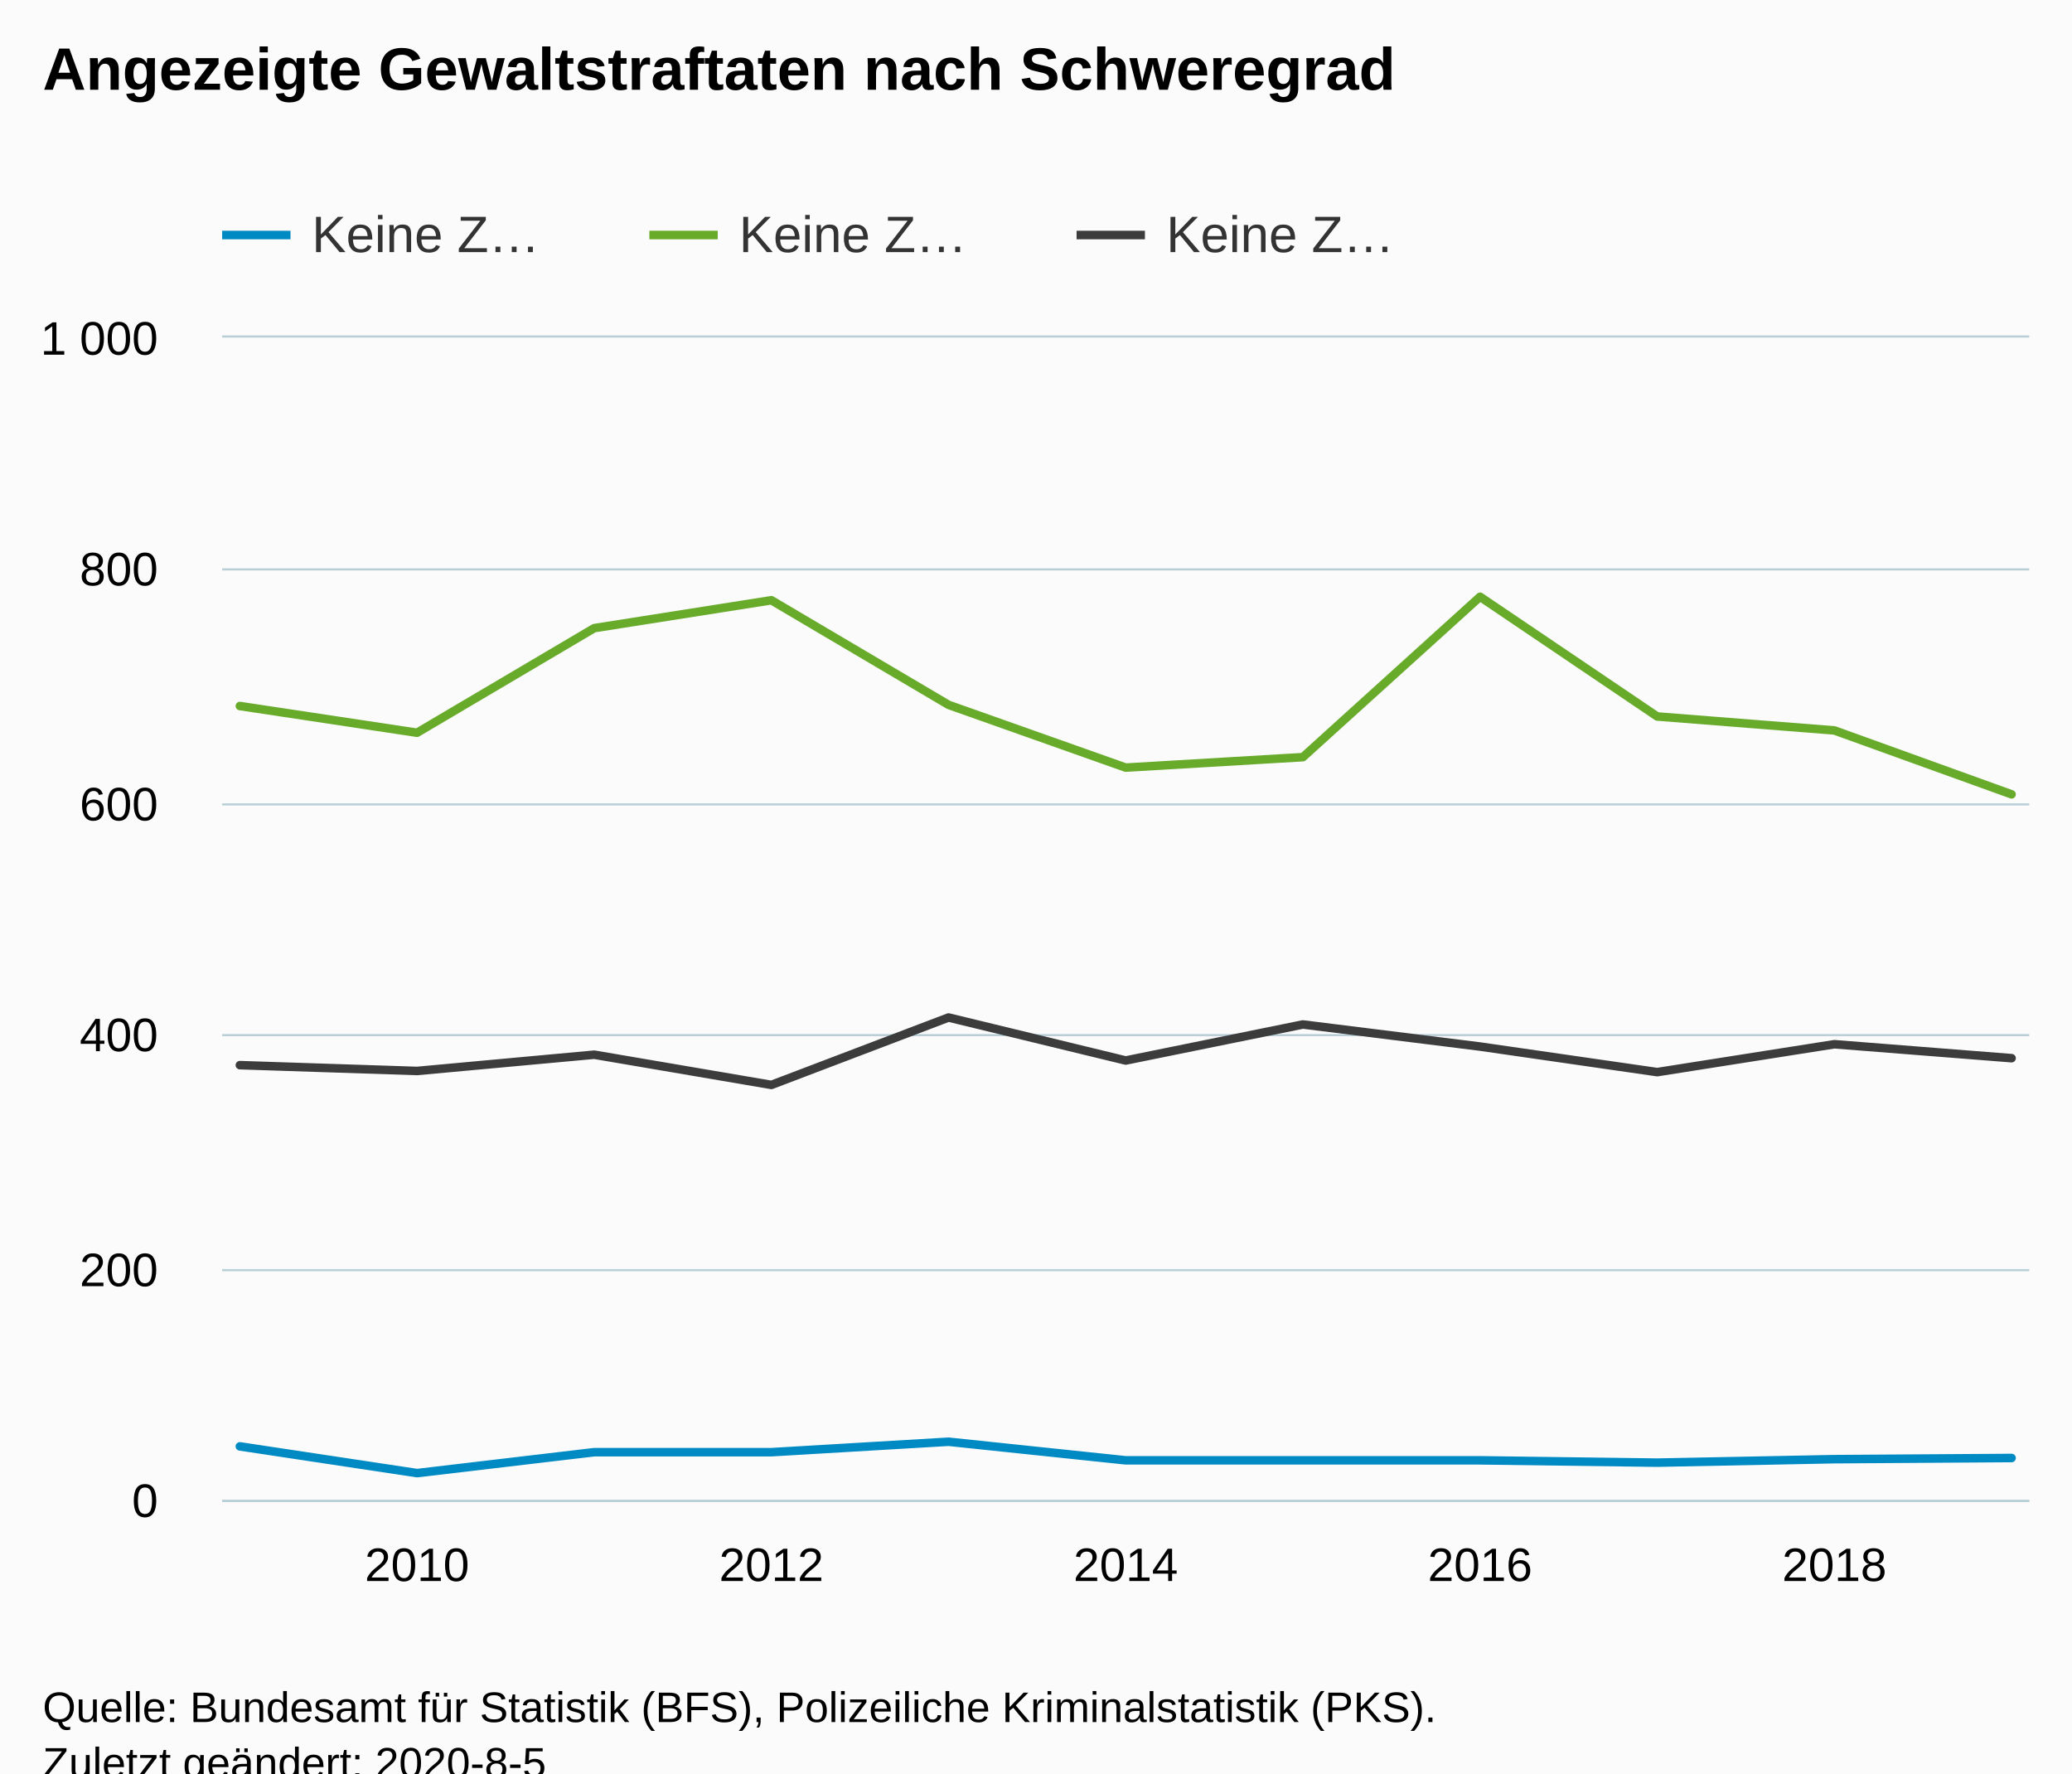
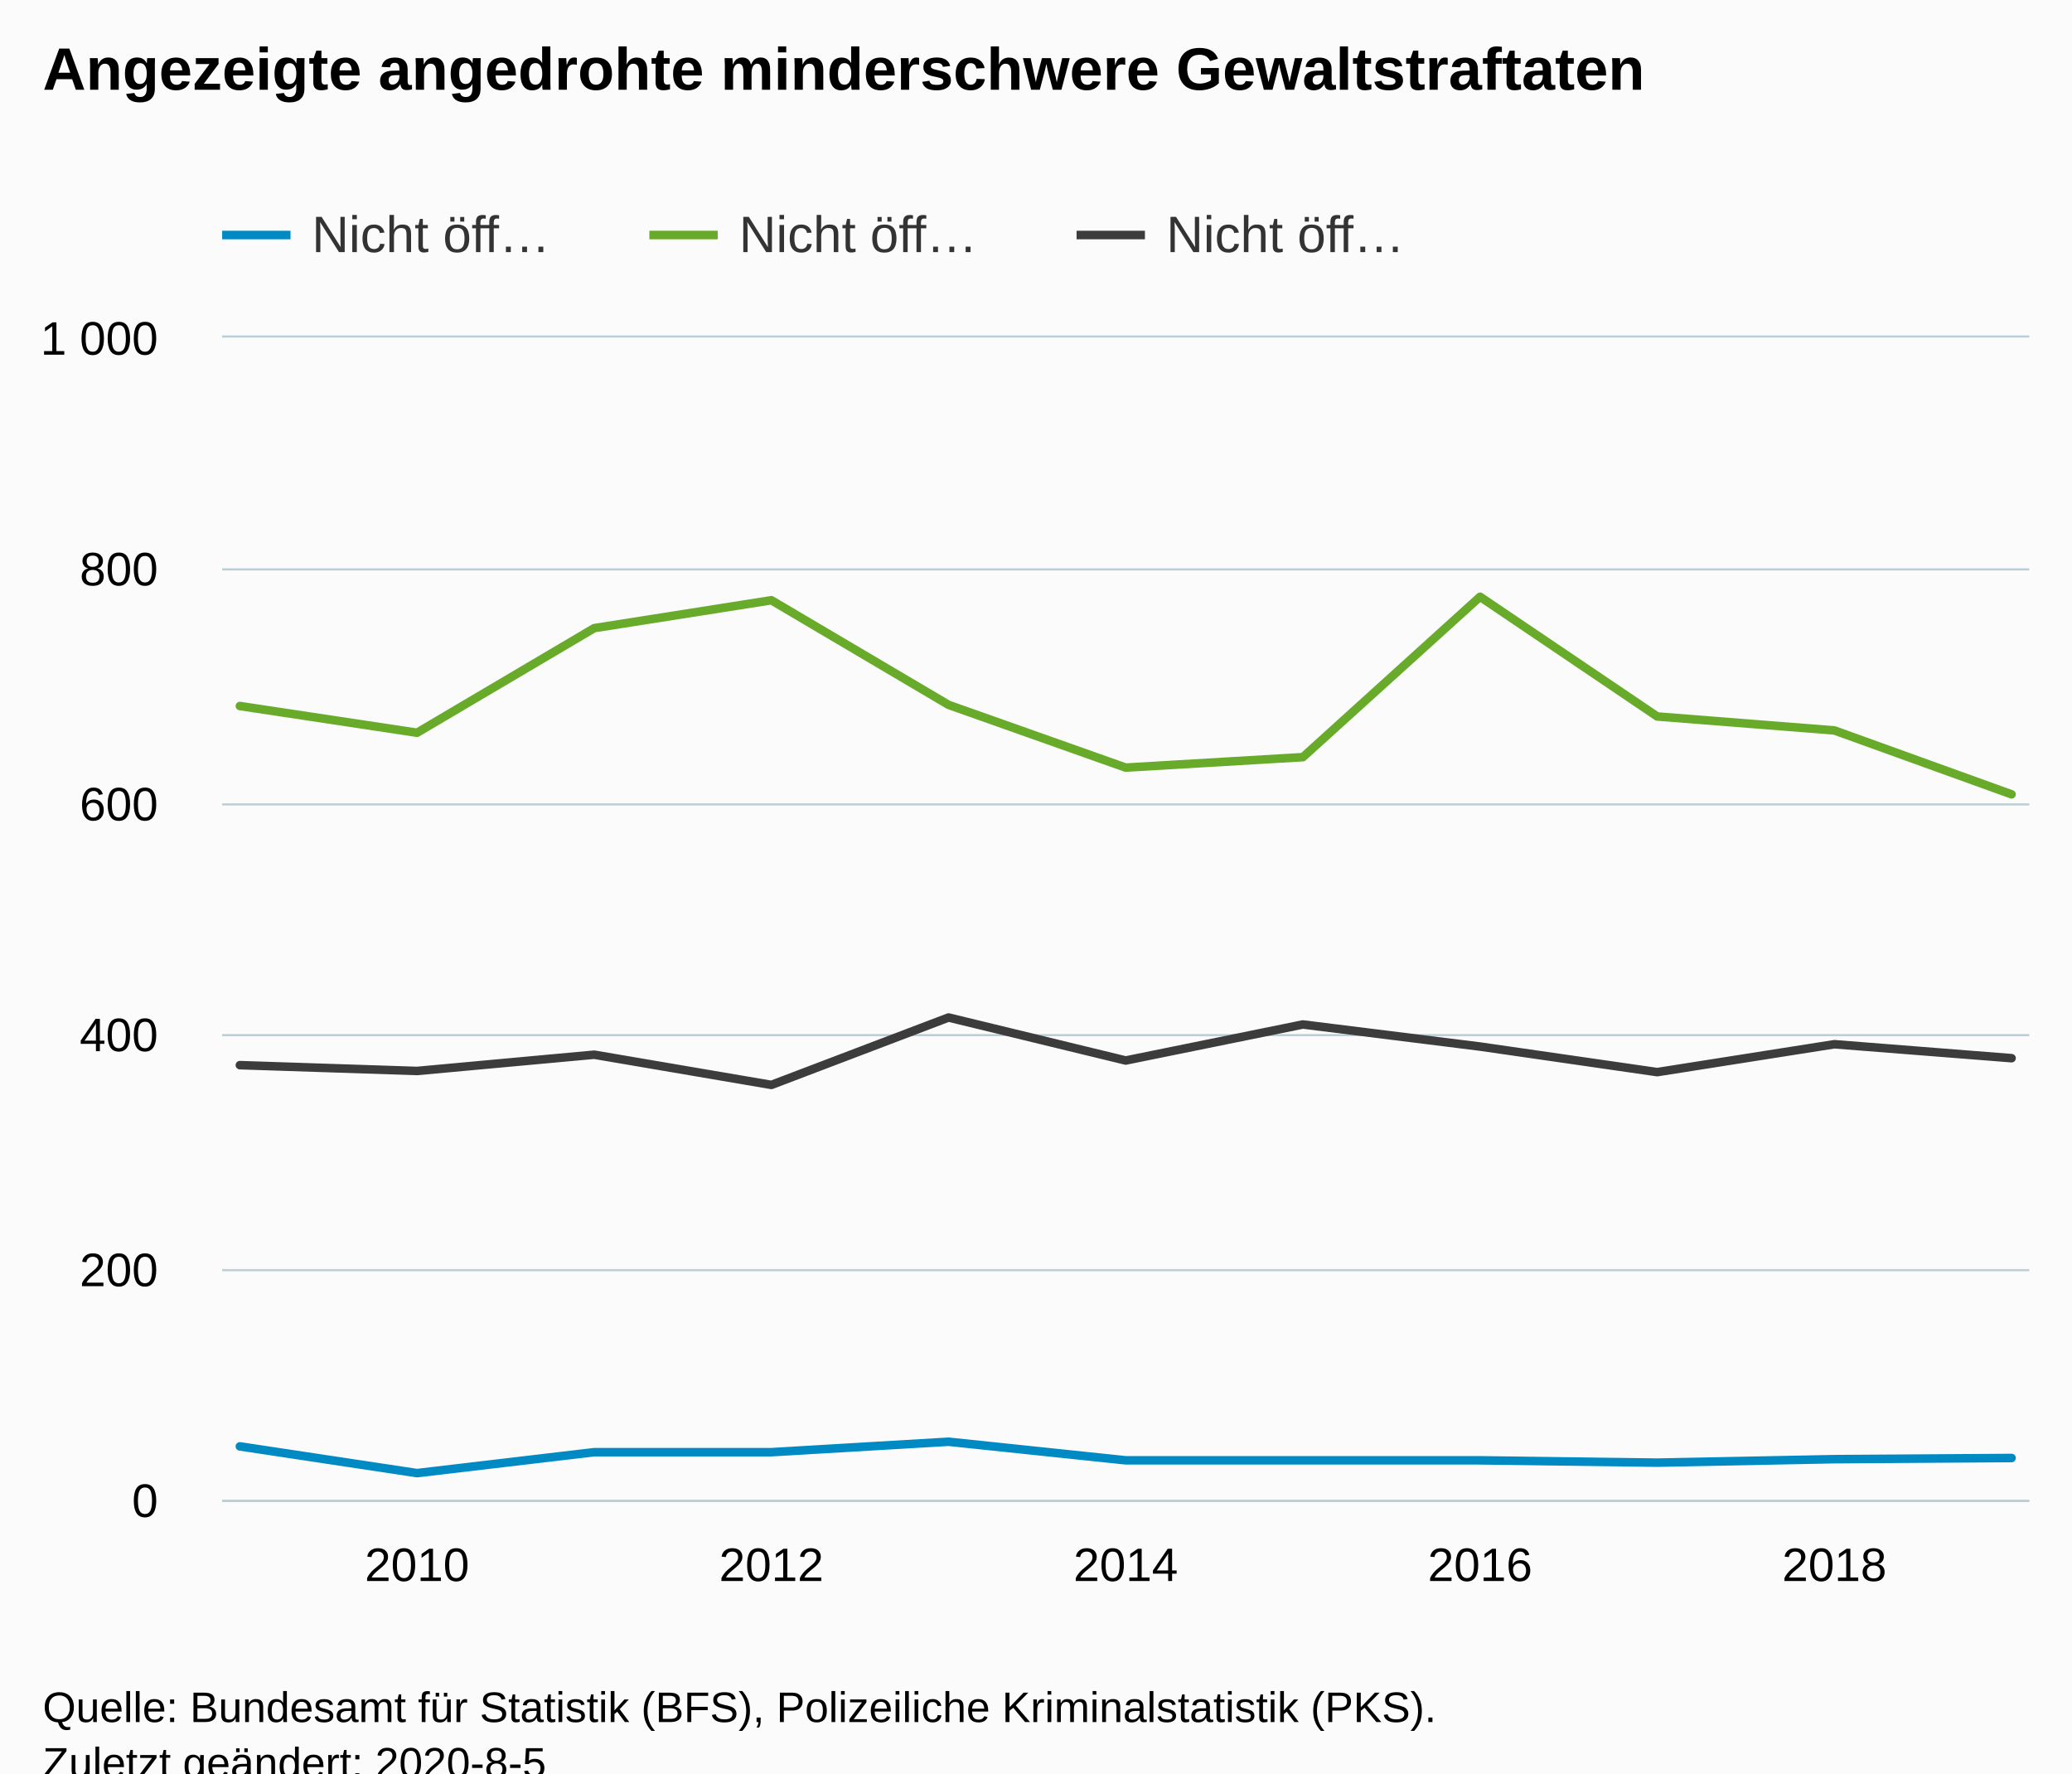
<svg xmlns="http://www.w3.org/2000/svg" version="1.1" class="highcharts-root" style="font-family:Arial;font-size:12px;" viewBox="0 0 485 415">
  <defs>
-     <clipPath id="highcharts-1zj2bwi-39-">
+     <clipPath id="highcharts-i5wetsu-39-">
      <rect x="0" y="0" width="423" height="272" fill="none" />
    </clipPath>
-     <clipPath id="highcharts-1zj2bwi-51-">
+     <clipPath id="highcharts-i5wetsu-51-">
      <rect x="0" y="0" width="423" height="272" fill="none" />
    </clipPath>
  </defs>
  <rect fill="#fbfbfb" class="highcharts-background" x="0" y="0" width="485" height="428" rx="0" ry="0" />
  <rect fill="none" class="highcharts-plot-background" x="52" y="79" width="423" height="272" />
  <g class="highcharts-pane-group" data-z-index="0" />
  <g class="highcharts-grid highcharts-xaxis-grid" data-z-index="1">
    <path fill="none" data-z-index="1" class="highcharts-grid-line" d="M 97.5 79 L 97.5 351" opacity="1" />
    <path fill="none" data-z-index="1" class="highcharts-grid-line" d="M 180.5 79 L 180.5 351" opacity="1" />
    <path fill="none" data-z-index="1" class="highcharts-grid-line" d="M 263.5 79 L 263.5 351" opacity="1" />
    <path fill="none" data-z-index="1" class="highcharts-grid-line" d="M 345.5 79 L 345.5 351" opacity="1" />
    <path fill="none" data-z-index="1" class="highcharts-grid-line" d="M 428.5 79 L 428.5 351" opacity="1" />
  </g>
  <g class="highcharts-grid highcharts-yaxis-grid" data-z-index="1">
    <path fill="none" stroke="#B9CFD7" stroke-width="0.5" data-z-index="1" class="highcharts-grid-line" d="M 52 351.25 L 475 351.25" opacity="1" />
    <path fill="none" stroke="#B9CFD7" stroke-width="0.5" data-z-index="1" class="highcharts-grid-line" d="M 52 297.25 L 475 297.25" opacity="1" />
    <path fill="none" stroke="#B9CFD7" stroke-width="0.5" data-z-index="1" class="highcharts-grid-line" d="M 52 242.25 L 475 242.25" opacity="1" />
    <path fill="none" stroke="#B9CFD7" stroke-width="0.5" data-z-index="1" class="highcharts-grid-line" d="M 52 188.25 L 475 188.25" opacity="1" />
    <path fill="none" stroke="#B9CFD7" stroke-width="0.5" data-z-index="1" class="highcharts-grid-line" d="M 52 133.25 L 475 133.25" opacity="1" />
    <path fill="none" stroke="#B9CFD7" stroke-width="0.5" data-z-index="1" class="highcharts-grid-line" d="M 52 78.75 L 475 78.75" opacity="1" />
  </g>
  <rect fill="none" class="highcharts-plot-border" data-z-index="1" x="52" y="79" width="423" height="272" />
  <g class="highcharts-axis highcharts-xaxis" data-z-index="2">
    <path fill="none" class="highcharts-axis-line" stroke="#B9CFD7" stroke-width="0.5" data-z-index="7" d="M 52 351.25 L 475 351.25" />
  </g>
  <g class="highcharts-axis highcharts-yaxis" data-z-index="2">
    <path fill="none" class="highcharts-axis-line" data-z-index="7" d="M 52 79 L 52 351" />
  </g>
  <g class="highcharts-series-group" data-z-index="3">
-     <g class="highcharts-series highcharts-series-0 highcharts-line-series" data-z-index="0.1" opacity="1" transform="translate(52,79) scale(1 1)" clip-path="url(#highcharts-1zj2bwi-51-)">
+     <g class="highcharts-series highcharts-series-0 highcharts-line-series" data-z-index="0.1" opacity="1" transform="translate(52,79) scale(1 1)" clip-path="url(#highcharts-i5wetsu-51-)">
      <path fill="none" d="M 4.147 259.488 L 45.618 265.744 L 87.088 260.848 L 128.559 260.848 L 170.029 258.4 L 211.5 262.752 L 252.971 262.752 L 294.441 262.752 L 335.912 263.296 L 377.382 262.48 L 418.853 262.208" class="highcharts-graph" data-z-index="1" stroke="#008AC3" stroke-width="2" stroke-linejoin="round" stroke-linecap="round" />
    </g>
    <g class="highcharts-markers highcharts-series-0 highcharts-line-series" data-z-index="0.1" opacity="1" transform="translate(52,79) scale(1 1)" clip-path="none" />
-     <g class="highcharts-series highcharts-series-1 highcharts-line-series" data-z-index="0.1" opacity="1" transform="translate(52,79) scale(1 1)" clip-path="url(#highcharts-1zj2bwi-51-)">
+     <g class="highcharts-series highcharts-series-1 highcharts-line-series" data-z-index="0.1" opacity="1" transform="translate(52,79) scale(1 1)" clip-path="url(#highcharts-i5wetsu-51-)">
      <path fill="none" d="M 4.147 86.224 L 45.618 92.48 L 87.088 68 L 128.559 61.472 L 170.029 85.952 L 211.5 100.64 L 252.971 98.192 L 294.441 60.656 L 335.912 88.672 L 377.382 91.936 L 418.853 106.896" class="highcharts-graph" data-z-index="1" stroke="#68AB2B" stroke-width="2" stroke-linejoin="round" stroke-linecap="round" />
    </g>
    <g class="highcharts-markers highcharts-series-1 highcharts-line-series" data-z-index="0.1" opacity="1" transform="translate(52,79) scale(1 1)" clip-path="none" />
-     <g class="highcharts-series highcharts-series-2 highcharts-line-series" data-z-index="0.1" opacity="1" transform="translate(52,79) scale(1 1)" clip-path="url(#highcharts-1zj2bwi-51-)">
+     <g class="highcharts-series highcharts-series-2 highcharts-line-series" data-z-index="0.1" opacity="1" transform="translate(52,79) scale(1 1)" clip-path="url(#highcharts-i5wetsu-51-)">
      <path fill="none" d="M 4.147 170.272 L 45.618 171.632 L 87.088 167.824 L 128.559 174.896 L 170.029 159.12 L 211.5 169.184 L 252.971 160.752 L 294.441 165.92 L 335.912 171.904 L 377.382 165.376 L 418.853 168.64" class="highcharts-graph" data-z-index="1" stroke="#3C3C3C" stroke-width="2" stroke-linejoin="round" stroke-linecap="round" />
    </g>
    <g class="highcharts-markers highcharts-series-2 highcharts-line-series" data-z-index="0.1" opacity="1" transform="translate(52,79) scale(1 1)" clip-path="none" />
  </g>
  <text x="10" text-anchor="start" class="highcharts-title" data-z-index="4" style="color:#000000;font-size:14px;font-weight:bold;fill:#000000;" y="21">
-     <tspan>Angezeigte Gewaltstraftaten nach Schweregrad</tspan>
+     <tspan>Angezeigte angedrohte minderschwere Gewaltstraftaten</tspan>
  </text>
  <text x="10" text-anchor="start" class="highcharts-subtitle" data-z-index="4" style="color:#000000;font-size:12px;font-weight:normal;fill:#000000;" y="40" />
  <text x="10" text-anchor="start" class="highcharts-caption" data-z-index="4" style="color:#666666;fill:#666666;" y="385" />
  <g class="highcharts-legend" data-z-index="7" transform="translate(44,41)">
    <rect fill="none" class="highcharts-legend-box" rx="0" ry="0" x="0" y="0" width="296" height="26" visibility="visible" />
    <g data-z-index="1">
      <g>
        <g class="highcharts-legend-item highcharts-line-series highcharts-color-undefined highcharts-series-0" data-z-index="1" transform="translate(8,3)">
          <path fill="none" d="M 0 11 L 16 11" class="highcharts-graph" stroke="#008AC3" stroke-width="2" />
          <text x="21" style="color:#333333;cursor:pointer;font-size:12px;font-weight:normal;fill:#333333;" text-anchor="start" data-z-index="2" y="15">
-             <tspan>Keine Z…</tspan>
+             <tspan>Nicht öff…</tspan>
          </text>
        </g>
        <g class="highcharts-legend-item highcharts-line-series highcharts-color-undefined highcharts-series-1" data-z-index="1" transform="translate(108,3)">
          <path fill="none" d="M 0 11 L 16 11" class="highcharts-graph" stroke="#68AB2B" stroke-width="2" />
          <text x="21" y="15" style="color:#333333;cursor:pointer;font-size:12px;font-weight:normal;fill:#333333;" text-anchor="start" data-z-index="2">
-             <tspan>Keine Z…</tspan>
+             <tspan>Nicht öff…</tspan>
          </text>
        </g>
        <g class="highcharts-legend-item highcharts-line-series highcharts-color-undefined highcharts-series-2" data-z-index="1" transform="translate(208,3)">
          <path fill="none" d="M 0 11 L 16 11" class="highcharts-graph" stroke="#3C3C3C" stroke-width="2" />
          <text x="21" y="15" style="color:#333333;cursor:pointer;font-size:12px;font-weight:normal;fill:#333333;" text-anchor="start" data-z-index="2">
-             <tspan>Keine Z…</tspan>
+             <tspan>Nicht öff…</tspan>
          </text>
        </g>
      </g>
    </g>
  </g>
  <g class="highcharts-axis-labels highcharts-xaxis-labels" data-z-index="7">
    <text x="97.618" style="color:#000000;cursor:default;font-size:11px;fill:#000000;" text-anchor="middle" transform="translate(0,0)" y="370" opacity="1">2010</text>
    <text x="180.559" style="color:#000000;cursor:default;font-size:11px;fill:#000000;" text-anchor="middle" transform="translate(0,0)" y="370" opacity="1">2012</text>
    <text x="263.5" style="color:#000000;cursor:default;font-size:11px;fill:#000000;" text-anchor="middle" transform="translate(0,0)" y="370" opacity="1">2014</text>
    <text x="346.441" style="color:#000000;cursor:default;font-size:11px;fill:#000000;" text-anchor="middle" transform="translate(0,0)" y="370" opacity="1">2016</text>
    <text x="429.382" style="color:#000000;cursor:default;font-size:11px;fill:#000000;" text-anchor="middle" transform="translate(0,0)" y="370" opacity="1">2018</text>
  </g>
  <g class="highcharts-axis-labels highcharts-yaxis-labels" data-z-index="7">
    <text x="37" style="color:#000000;cursor:default;font-size:11px;fill:#000000;" text-anchor="end" transform="translate(0,0)" y="355" opacity="1">0</text>
    <text x="37" style="color:#000000;cursor:default;font-size:11px;fill:#000000;" text-anchor="end" transform="translate(0,0)" y="301" opacity="1">200</text>
    <text x="37" style="color:#000000;cursor:default;font-size:11px;fill:#000000;" text-anchor="end" transform="translate(0,0)" y="246" opacity="1">400</text>
    <text x="37" style="color:#000000;cursor:default;font-size:11px;fill:#000000;" text-anchor="end" transform="translate(0,0)" y="192" opacity="1">600</text>
    <text x="37" style="color:#000000;cursor:default;font-size:11px;fill:#000000;" text-anchor="end" transform="translate(0,0)" y="137" opacity="1">800</text>
    <text x="37" style="color:#000000;cursor:default;font-size:11px;fill:#000000;" text-anchor="end" transform="translate(0,0)" y="83" opacity="1">
      <tspan>1 000</tspan>
    </text>
  </g>
  <text x="10" class="highcharts-credits" text-anchor="start" data-z-index="8" style="cursor:default;color:#000000;font-size:10px;fill:#000000;" y="403">
    <tspan>Quelle: Bundesamt für Statistik (BFS), Polizeiliche Kriminalstatistik (PKS).</tspan>
    <tspan x="10" dy="13">Zuletzt geändert: 2020-8-5</tspan>
  </text>
</svg>
